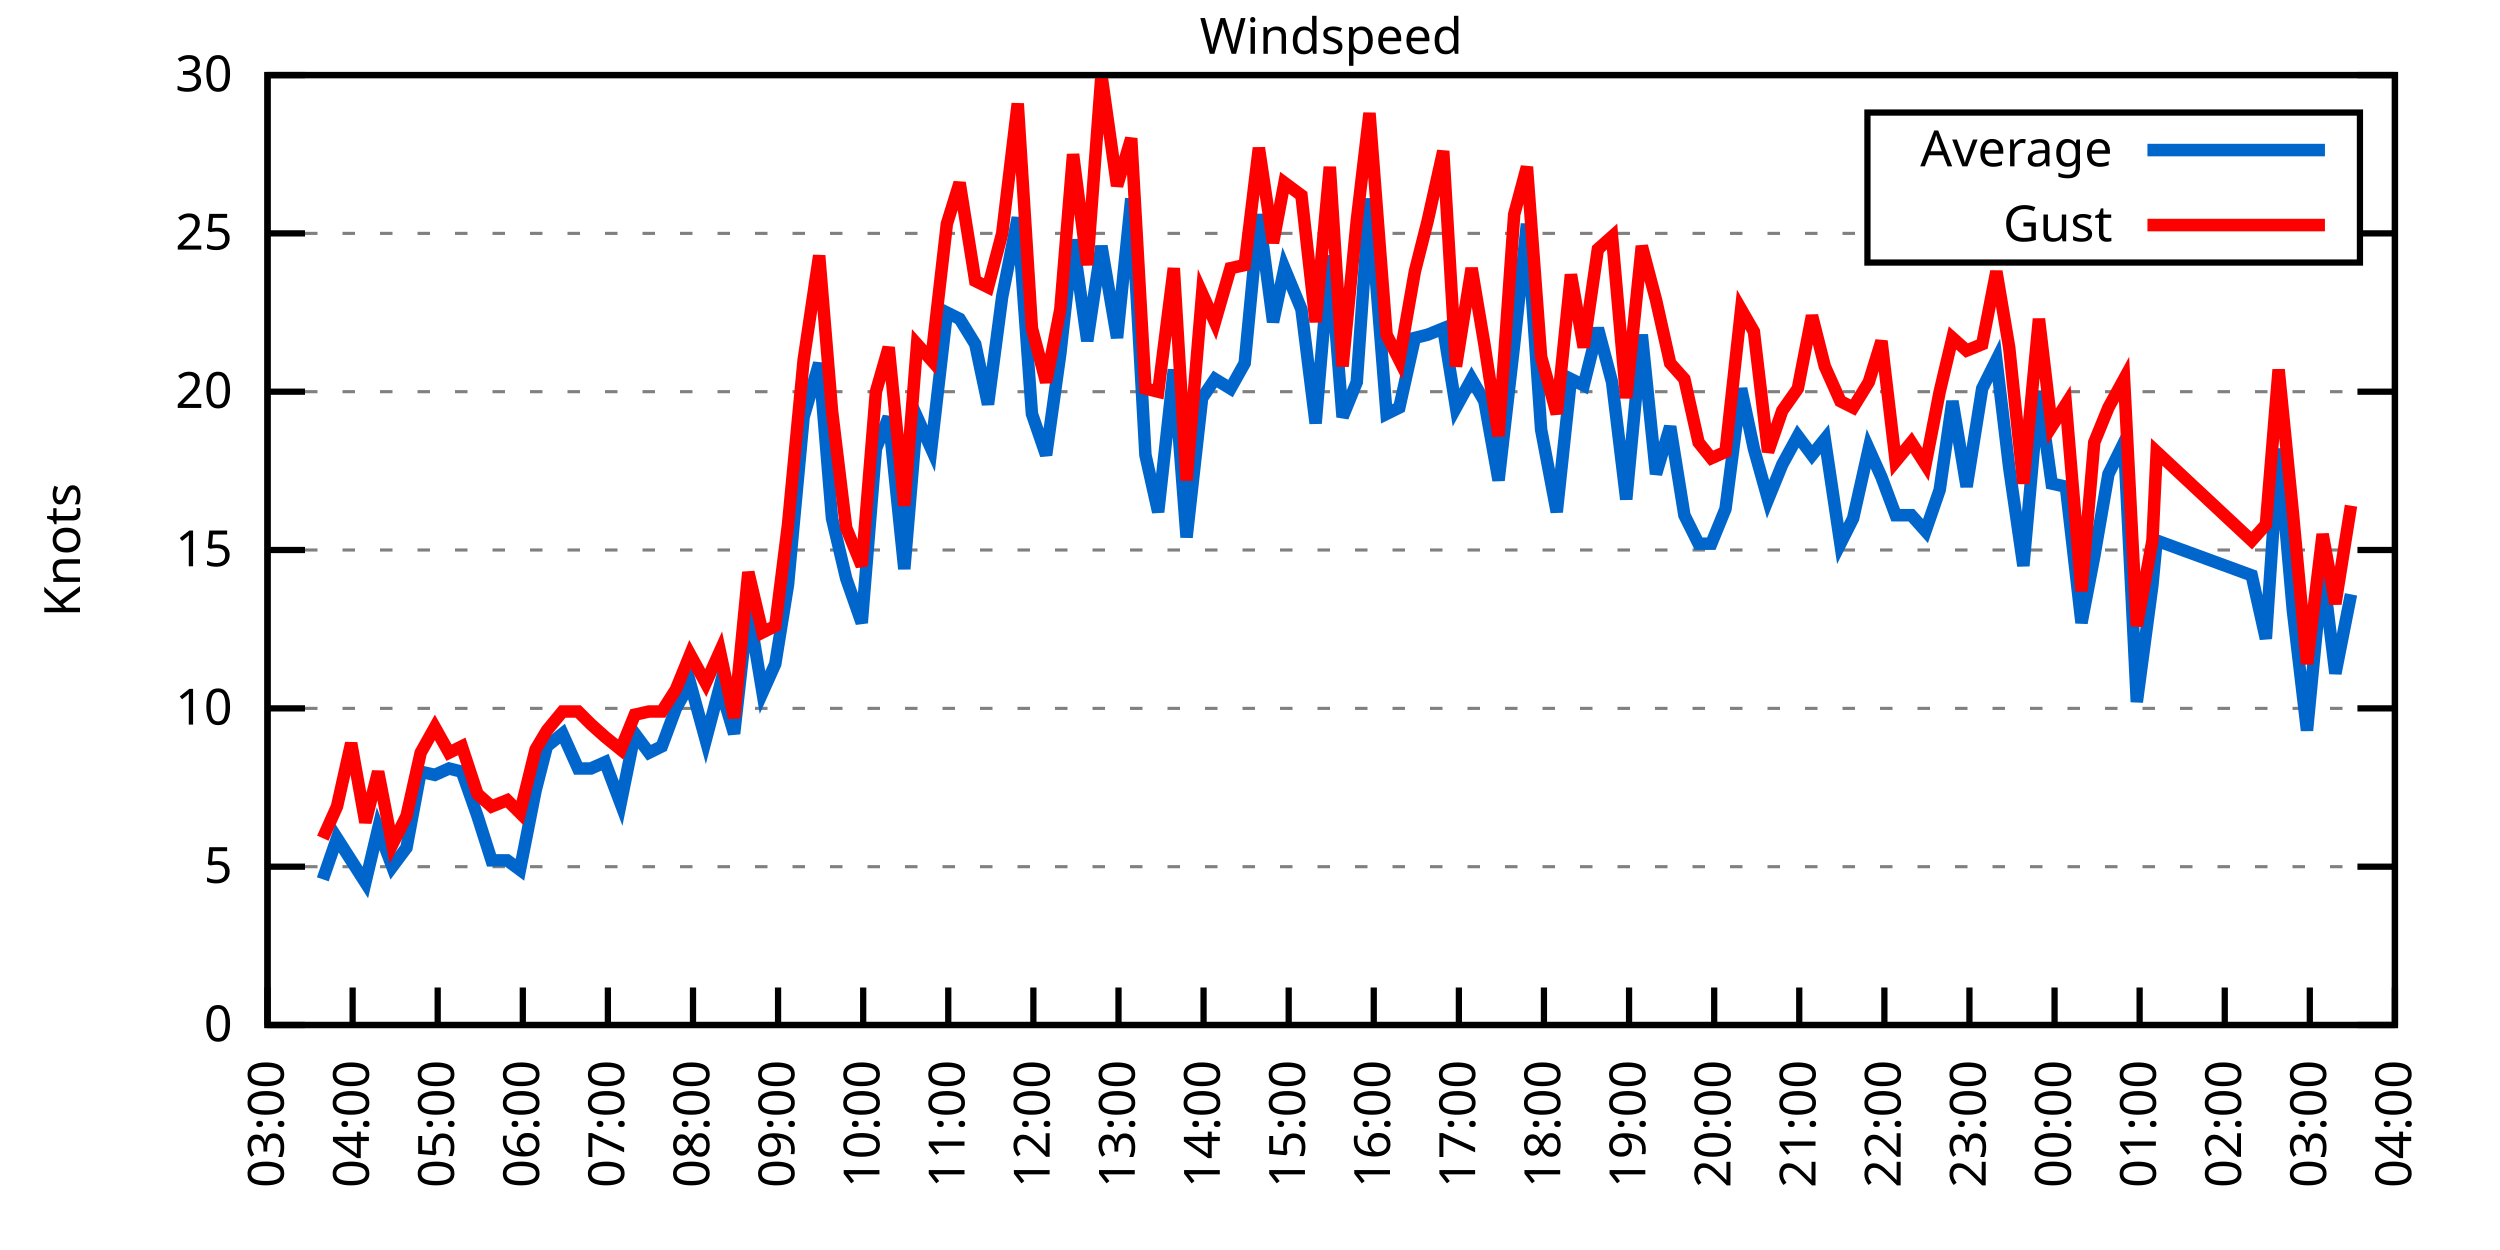
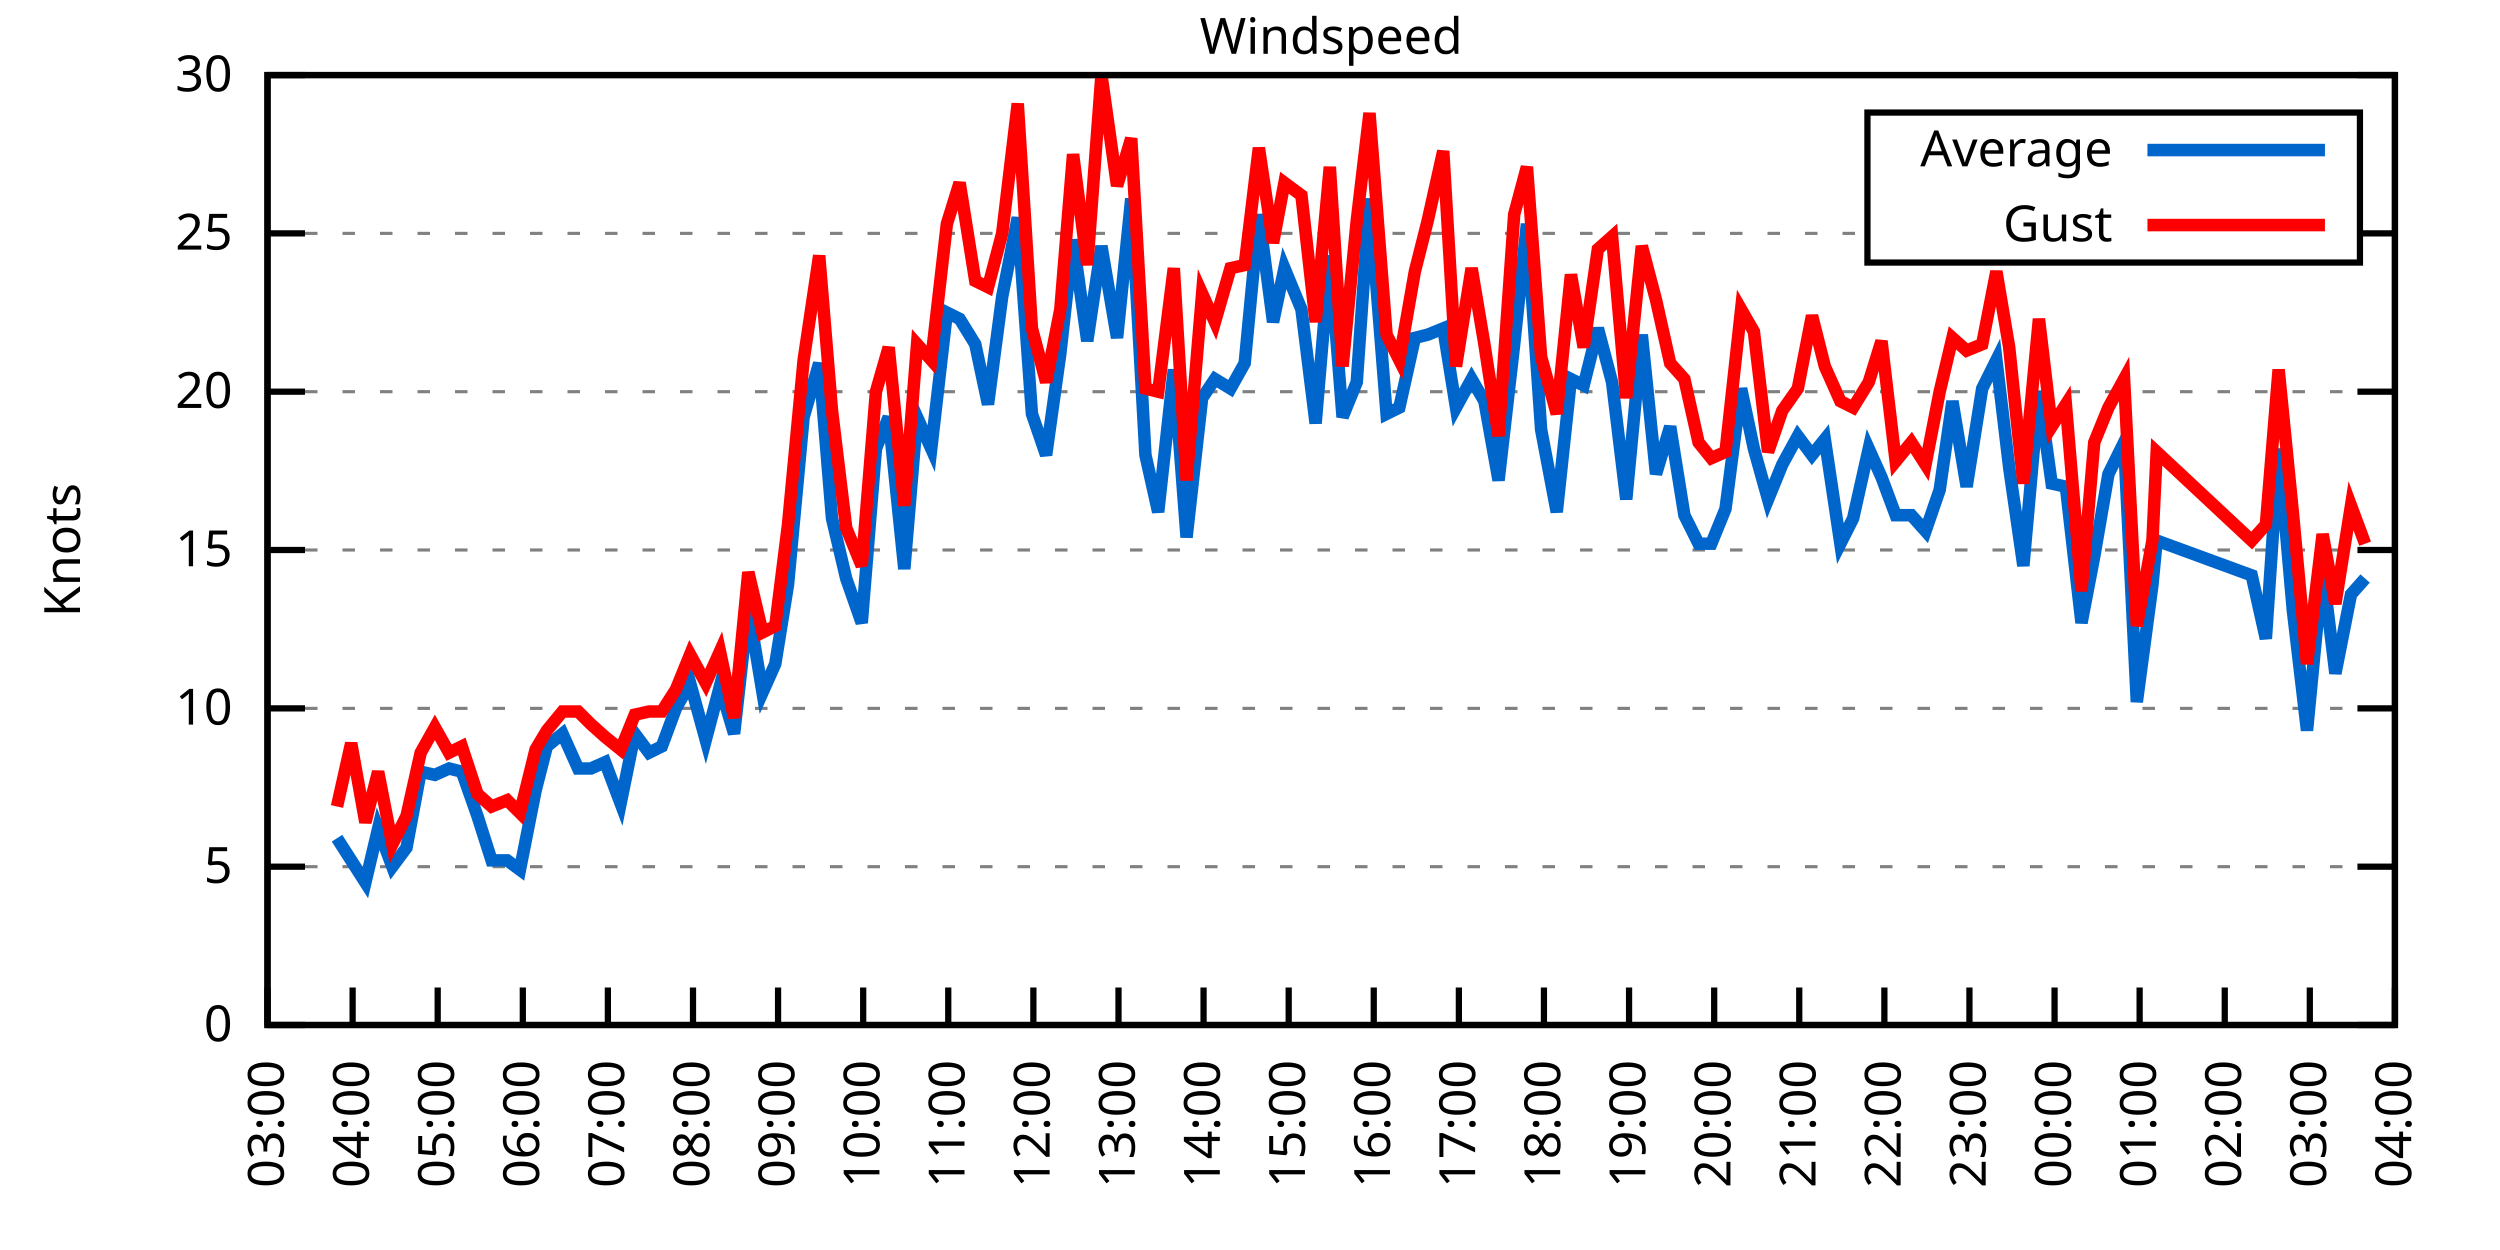
<svg xmlns="http://www.w3.org/2000/svg" xmlns:xlink="http://www.w3.org/1999/xlink" width="400" height="200" viewBox="0 0 400 200">
  <g id="gnuplot_canvas">
    <rect x="0" y="0" width="400" height="200" fill="none" />
    <defs>
      <circle id="gpDot" r="0.5" stroke-width="0.5" stroke="currentColor" />
      <path id="gpPt0" stroke-width="0.333" stroke="currentColor" d="M-1,0 h2 M0,-1 v2" />
      <path id="gpPt1" stroke-width="0.333" stroke="currentColor" d="M-1,-1 L1,1 M1,-1 L-1,1" />
      <path id="gpPt2" stroke-width="0.333" stroke="currentColor" d="M-1,0 L1,0 M0,-1 L0,1 M-1,-1 L1,1 M-1,1 L1,-1" />
      <rect id="gpPt3" stroke-width="0.333" stroke="currentColor" x="-1" y="-1" width="2" height="2" />
      <rect id="gpPt4" stroke-width="0.333" stroke="currentColor" fill="currentColor" x="-1" y="-1" width="2" height="2" />
      <circle id="gpPt5" stroke-width="0.333" stroke="currentColor" cx="0" cy="0" r="1" />
      <use xlink:href="#gpPt5" id="gpPt6" fill="currentColor" stroke="none" />
      <path id="gpPt7" stroke-width="0.333" stroke="currentColor" d="M0,-1.33 L-1.33,0.67 L1.33,0.67 z" />
      <use xlink:href="#gpPt7" id="gpPt8" fill="currentColor" stroke="none" />
      <use xlink:href="#gpPt7" id="gpPt9" stroke="currentColor" transform="rotate(180)" />
      <use xlink:href="#gpPt9" id="gpPt10" fill="currentColor" stroke="none" />
      <use xlink:href="#gpPt3" id="gpPt11" stroke="currentColor" transform="rotate(45)" />
      <use xlink:href="#gpPt11" id="gpPt12" fill="currentColor" stroke="none" />
      <path id="gpPt13" stroke-width="0.333" stroke="currentColor" d="M0,1.330 L1.265,0.411 L0.782,-1.067 L-0.782,-1.076 L-1.265,0.411 z" />
      <use xlink:href="#gpPt13" id="gpPt14" fill="currentColor" stroke="none" />
      <filter id="textbox" filterUnits="objectBoundingBox" x="0" y="0" height="1" width="1">
        <feFlood flood-color="white" flood-opacity="1" result="bgnd" />
        <feComposite in="SourceGraphic" in2="bgnd" operator="atop" />
      </filter>
      <filter id="greybox" filterUnits="objectBoundingBox" x="0" y="0" height="1" width="1">
        <feFlood flood-color="lightgrey" flood-opacity="1" result="grey" />
        <feComposite in="SourceGraphic" in2="grey" operator="atop" />
      </filter>
    </defs>
    <g fill="none" color="white" stroke="currentColor" stroke-width="1.00" stroke-linecap="butt" stroke-linejoin="miter">
</g>
    <g fill="none" color="black" stroke="currentColor" stroke-width="1.00" stroke-linecap="butt" stroke-linejoin="miter">
      <g stroke="none" shape-rendering="crispEdges">
        <polygon fill="rgb(255, 255, 255)" points="42.80,164.00 383.18,164.00 383.18,12.02 42.80,12.02 " />
      </g>
    </g>
    <g fill="none" color="black" stroke="currentColor" stroke-width="1.00" stroke-linecap="butt" stroke-linejoin="miter">
</g>
    <g fill="none" color="black" stroke="black" stroke-width="0.50" stroke-linecap="butt" stroke-linejoin="miter">
</g>
    <g fill="none" color="gray" stroke="currentColor" stroke-width="0.50" stroke-linecap="butt" stroke-linejoin="miter">
      <path stroke="gray" stroke-dasharray="2,4" class="gridline" d="M42.80,164.00 L383.19,164.00  " />
    </g>
    <g fill="none" color="gray" stroke="gray" stroke-width="1.00" stroke-linecap="butt" stroke-linejoin="miter">
</g>
    <g fill="none" color="black" stroke="currentColor" stroke-width="1.00" stroke-linecap="butt" stroke-linejoin="miter">
      <path stroke="black" d="M42.80,164.00 L48.80,164.00 M383.19,164.00 L377.19,164.00  " />
      <g transform="translate(37.20,166.60)" stroke="none" fill="black" font-family="Sans" font-size="8.00" text-anchor="end">
        <text>
          <tspan font-family="Sans"> 0</tspan>
        </text>
      </g>
    </g>
    <g fill="none" color="black" stroke="currentColor" stroke-width="1.00" stroke-linecap="butt" stroke-linejoin="miter">
</g>
    <g fill="none" color="black" stroke="black" stroke-width="0.50" stroke-linecap="butt" stroke-linejoin="miter">
</g>
    <g fill="none" color="gray" stroke="currentColor" stroke-width="0.50" stroke-linecap="butt" stroke-linejoin="miter">
      <path stroke="gray" stroke-dasharray="2,4" class="gridline" d="M42.80,138.67 L383.19,138.67  " />
    </g>
    <g fill="none" color="gray" stroke="gray" stroke-width="1.00" stroke-linecap="butt" stroke-linejoin="miter">
</g>
    <g fill="none" color="black" stroke="currentColor" stroke-width="1.00" stroke-linecap="butt" stroke-linejoin="miter">
      <path stroke="black" d="M42.80,138.67 L48.80,138.67 M383.19,138.67 L377.19,138.67  " />
      <g transform="translate(37.20,141.27)" stroke="none" fill="black" font-family="Sans" font-size="8.00" text-anchor="end">
        <text>
          <tspan font-family="Sans"> 5</tspan>
        </text>
      </g>
    </g>
    <g fill="none" color="black" stroke="currentColor" stroke-width="1.00" stroke-linecap="butt" stroke-linejoin="miter">
</g>
    <g fill="none" color="black" stroke="black" stroke-width="0.50" stroke-linecap="butt" stroke-linejoin="miter">
</g>
    <g fill="none" color="gray" stroke="currentColor" stroke-width="0.50" stroke-linecap="butt" stroke-linejoin="miter">
      <path stroke="gray" stroke-dasharray="2,4" class="gridline" d="M42.80,113.34 L383.19,113.34  " />
    </g>
    <g fill="none" color="gray" stroke="gray" stroke-width="1.00" stroke-linecap="butt" stroke-linejoin="miter">
</g>
    <g fill="none" color="black" stroke="currentColor" stroke-width="1.00" stroke-linecap="butt" stroke-linejoin="miter">
      <path stroke="black" d="M42.80,113.34 L48.80,113.34 M383.19,113.34 L377.19,113.34  " />
      <g transform="translate(37.20,115.94)" stroke="none" fill="black" font-family="Sans" font-size="8.00" text-anchor="end">
        <text>
          <tspan font-family="Sans"> 10</tspan>
        </text>
      </g>
    </g>
    <g fill="none" color="black" stroke="currentColor" stroke-width="1.00" stroke-linecap="butt" stroke-linejoin="miter">
</g>
    <g fill="none" color="black" stroke="black" stroke-width="0.50" stroke-linecap="butt" stroke-linejoin="miter">
</g>
    <g fill="none" color="gray" stroke="currentColor" stroke-width="0.50" stroke-linecap="butt" stroke-linejoin="miter">
      <path stroke="gray" stroke-dasharray="2,4" class="gridline" d="M42.80,88.00 L383.19,88.00  " />
    </g>
    <g fill="none" color="gray" stroke="gray" stroke-width="1.00" stroke-linecap="butt" stroke-linejoin="miter">
</g>
    <g fill="none" color="black" stroke="currentColor" stroke-width="1.00" stroke-linecap="butt" stroke-linejoin="miter">
      <path stroke="black" d="M42.80,88.00 L48.80,88.00 M383.19,88.00 L377.19,88.00  " />
      <g transform="translate(37.20,90.60)" stroke="none" fill="black" font-family="Sans" font-size="8.00" text-anchor="end">
        <text>
          <tspan font-family="Sans"> 15</tspan>
        </text>
      </g>
    </g>
    <g fill="none" color="black" stroke="currentColor" stroke-width="1.00" stroke-linecap="butt" stroke-linejoin="miter">
</g>
    <g fill="none" color="black" stroke="black" stroke-width="0.50" stroke-linecap="butt" stroke-linejoin="miter">
</g>
    <g fill="none" color="gray" stroke="currentColor" stroke-width="0.50" stroke-linecap="butt" stroke-linejoin="miter">
      <path stroke="gray" stroke-dasharray="2,4" class="gridline" d="M42.80,62.67 L383.19,62.67  " />
    </g>
    <g fill="none" color="gray" stroke="gray" stroke-width="1.00" stroke-linecap="butt" stroke-linejoin="miter">
</g>
    <g fill="none" color="black" stroke="currentColor" stroke-width="1.00" stroke-linecap="butt" stroke-linejoin="miter">
      <path stroke="black" d="M42.80,62.67 L48.80,62.67 M383.19,62.67 L377.19,62.67  " />
      <g transform="translate(37.20,65.27)" stroke="none" fill="black" font-family="Sans" font-size="8.00" text-anchor="end">
        <text>
          <tspan font-family="Sans"> 20</tspan>
        </text>
      </g>
    </g>
    <g fill="none" color="black" stroke="currentColor" stroke-width="1.00" stroke-linecap="butt" stroke-linejoin="miter">
</g>
    <g fill="none" color="black" stroke="black" stroke-width="0.50" stroke-linecap="butt" stroke-linejoin="miter">
</g>
    <g fill="none" color="gray" stroke="currentColor" stroke-width="0.50" stroke-linecap="butt" stroke-linejoin="miter">
      <path stroke="gray" stroke-dasharray="2,4" class="gridline" d="M42.80,37.34 L298.79,37.34 M377.59,37.34 L383.19,37.34  " />
    </g>
    <g fill="none" color="gray" stroke="gray" stroke-width="1.00" stroke-linecap="butt" stroke-linejoin="miter">
</g>
    <g fill="none" color="black" stroke="currentColor" stroke-width="1.00" stroke-linecap="butt" stroke-linejoin="miter">
      <path stroke="black" d="M42.80,37.34 L48.80,37.34 M383.19,37.34 L377.19,37.34  " />
      <g transform="translate(37.20,39.94)" stroke="none" fill="black" font-family="Sans" font-size="8.00" text-anchor="end">
        <text>
          <tspan font-family="Sans"> 25</tspan>
        </text>
      </g>
    </g>
    <g fill="none" color="black" stroke="currentColor" stroke-width="1.00" stroke-linecap="butt" stroke-linejoin="miter">
</g>
    <g fill="none" color="black" stroke="black" stroke-width="0.50" stroke-linecap="butt" stroke-linejoin="miter">
</g>
    <g fill="none" color="gray" stroke="currentColor" stroke-width="0.50" stroke-linecap="butt" stroke-linejoin="miter">
      <path stroke="gray" stroke-dasharray="2,4" class="gridline" d="M42.80,12.01 L383.19,12.01  " />
    </g>
    <g fill="none" color="gray" stroke="gray" stroke-width="1.00" stroke-linecap="butt" stroke-linejoin="miter">
</g>
    <g fill="none" color="black" stroke="currentColor" stroke-width="1.00" stroke-linecap="butt" stroke-linejoin="miter">
      <path stroke="black" d="M42.80,12.01 L48.80,12.01 M383.19,12.01 L377.19,12.01  " />
      <g transform="translate(37.20,14.61)" stroke="none" fill="black" font-family="Sans" font-size="8.00" text-anchor="end">
        <text>
          <tspan font-family="Sans"> 30</tspan>
        </text>
      </g>
    </g>
    <g fill="none" color="black" stroke="currentColor" stroke-width="1.00" stroke-linecap="butt" stroke-linejoin="miter">
      <path stroke="black" d="M42.80,164.00 L42.80,158.00  " />
      <g transform="translate(45.40,169.60) rotate(270.00)" stroke="none" fill="black" font-family="Sans" font-size="8.00" text-anchor="end">
        <text>
          <tspan font-family="Sans">03:00</tspan>
        </text>
      </g>
    </g>
    <g fill="none" color="black" stroke="currentColor" stroke-width="1.00" stroke-linecap="butt" stroke-linejoin="miter">
      <path stroke="black" d="M56.42,164.00 L56.42,158.00  " />
      <g transform="translate(59.02,169.60) rotate(270.00)" stroke="none" fill="black" font-family="Sans" font-size="8.00" text-anchor="end">
        <text>
          <tspan font-family="Sans">04:00</tspan>
        </text>
      </g>
    </g>
    <g fill="none" color="black" stroke="currentColor" stroke-width="1.00" stroke-linecap="butt" stroke-linejoin="miter">
      <path stroke="black" d="M70.03,164.00 L70.03,158.00  " />
      <g transform="translate(72.63,169.60) rotate(270.00)" stroke="none" fill="black" font-family="Sans" font-size="8.00" text-anchor="end">
        <text>
          <tspan font-family="Sans">05:00</tspan>
        </text>
      </g>
    </g>
    <g fill="none" color="black" stroke="currentColor" stroke-width="1.00" stroke-linecap="butt" stroke-linejoin="miter">
      <path stroke="black" d="M83.65,164.00 L83.65,158.00  " />
      <g transform="translate(86.25,169.60) rotate(270.00)" stroke="none" fill="black" font-family="Sans" font-size="8.00" text-anchor="end">
        <text>
          <tspan font-family="Sans">06:00</tspan>
        </text>
      </g>
    </g>
    <g fill="none" color="black" stroke="currentColor" stroke-width="1.00" stroke-linecap="butt" stroke-linejoin="miter">
      <path stroke="black" d="M97.26,164.00 L97.26,158.00  " />
      <g transform="translate(99.86,169.60) rotate(270.00)" stroke="none" fill="black" font-family="Sans" font-size="8.00" text-anchor="end">
        <text>
          <tspan font-family="Sans">07:00</tspan>
        </text>
      </g>
    </g>
    <g fill="none" color="black" stroke="currentColor" stroke-width="1.00" stroke-linecap="butt" stroke-linejoin="miter">
      <path stroke="black" d="M110.88,164.00 L110.88,158.00  " />
      <g transform="translate(113.48,169.60) rotate(270.00)" stroke="none" fill="black" font-family="Sans" font-size="8.00" text-anchor="end">
        <text>
          <tspan font-family="Sans">08:00</tspan>
        </text>
      </g>
    </g>
    <g fill="none" color="black" stroke="currentColor" stroke-width="1.00" stroke-linecap="butt" stroke-linejoin="miter">
      <path stroke="black" d="M124.49,164.00 L124.49,158.00  " />
      <g transform="translate(127.09,169.60) rotate(270.00)" stroke="none" fill="black" font-family="Sans" font-size="8.00" text-anchor="end">
        <text>
          <tspan font-family="Sans">09:00</tspan>
        </text>
      </g>
    </g>
    <g fill="none" color="black" stroke="currentColor" stroke-width="1.00" stroke-linecap="butt" stroke-linejoin="miter">
      <path stroke="black" d="M138.11,164.00 L138.11,158.00  " />
      <g transform="translate(140.71,169.60) rotate(270.00)" stroke="none" fill="black" font-family="Sans" font-size="8.00" text-anchor="end">
        <text>
          <tspan font-family="Sans">10:00</tspan>
        </text>
      </g>
    </g>
    <g fill="none" color="black" stroke="currentColor" stroke-width="1.00" stroke-linecap="butt" stroke-linejoin="miter">
      <path stroke="black" d="M151.72,164.00 L151.72,158.00  " />
      <g transform="translate(154.32,169.60) rotate(270.00)" stroke="none" fill="black" font-family="Sans" font-size="8.00" text-anchor="end">
        <text>
          <tspan font-family="Sans">11:00</tspan>
        </text>
      </g>
    </g>
    <g fill="none" color="black" stroke="currentColor" stroke-width="1.00" stroke-linecap="butt" stroke-linejoin="miter">
      <path stroke="black" d="M165.34,164.00 L165.34,158.00  " />
      <g transform="translate(167.94,169.60) rotate(270.00)" stroke="none" fill="black" font-family="Sans" font-size="8.00" text-anchor="end">
        <text>
          <tspan font-family="Sans">12:00</tspan>
        </text>
      </g>
    </g>
    <g fill="none" color="black" stroke="currentColor" stroke-width="1.00" stroke-linecap="butt" stroke-linejoin="miter">
      <path stroke="black" d="M178.96,164.00 L178.96,158.00  " />
      <g transform="translate(181.56,169.60) rotate(270.00)" stroke="none" fill="black" font-family="Sans" font-size="8.00" text-anchor="end">
        <text>
          <tspan font-family="Sans">13:00</tspan>
        </text>
      </g>
    </g>
    <g fill="none" color="black" stroke="currentColor" stroke-width="1.00" stroke-linecap="butt" stroke-linejoin="miter">
      <path stroke="black" d="M192.57,164.00 L192.57,158.00  " />
      <g transform="translate(195.17,169.60) rotate(270.00)" stroke="none" fill="black" font-family="Sans" font-size="8.00" text-anchor="end">
        <text>
          <tspan font-family="Sans">14:00</tspan>
        </text>
      </g>
    </g>
    <g fill="none" color="black" stroke="currentColor" stroke-width="1.00" stroke-linecap="butt" stroke-linejoin="miter">
      <path stroke="black" d="M206.19,164.00 L206.19,158.00  " />
      <g transform="translate(208.79,169.60) rotate(270.00)" stroke="none" fill="black" font-family="Sans" font-size="8.00" text-anchor="end">
        <text>
          <tspan font-family="Sans">15:00</tspan>
        </text>
      </g>
    </g>
    <g fill="none" color="black" stroke="currentColor" stroke-width="1.00" stroke-linecap="butt" stroke-linejoin="miter">
      <path stroke="black" d="M219.80,164.00 L219.80,158.00  " />
      <g transform="translate(222.40,169.60) rotate(270.00)" stroke="none" fill="black" font-family="Sans" font-size="8.00" text-anchor="end">
        <text>
          <tspan font-family="Sans">16:00</tspan>
        </text>
      </g>
    </g>
    <g fill="none" color="black" stroke="currentColor" stroke-width="1.00" stroke-linecap="butt" stroke-linejoin="miter">
      <path stroke="black" d="M233.42,164.00 L233.42,158.00  " />
      <g transform="translate(236.02,169.60) rotate(270.00)" stroke="none" fill="black" font-family="Sans" font-size="8.00" text-anchor="end">
        <text>
          <tspan font-family="Sans">17:00</tspan>
        </text>
      </g>
    </g>
    <g fill="none" color="black" stroke="currentColor" stroke-width="1.00" stroke-linecap="butt" stroke-linejoin="miter">
      <path stroke="black" d="M247.03,164.00 L247.03,158.00  " />
      <g transform="translate(249.63,169.60) rotate(270.00)" stroke="none" fill="black" font-family="Sans" font-size="8.00" text-anchor="end">
        <text>
          <tspan font-family="Sans">18:00</tspan>
        </text>
      </g>
    </g>
    <g fill="none" color="black" stroke="currentColor" stroke-width="1.00" stroke-linecap="butt" stroke-linejoin="miter">
      <path stroke="black" d="M260.65,164.00 L260.65,158.00  " />
      <g transform="translate(263.25,169.60) rotate(270.00)" stroke="none" fill="black" font-family="Sans" font-size="8.00" text-anchor="end">
        <text>
          <tspan font-family="Sans">19:00</tspan>
        </text>
      </g>
    </g>
    <g fill="none" color="black" stroke="currentColor" stroke-width="1.00" stroke-linecap="butt" stroke-linejoin="miter">
      <path stroke="black" d="M274.27,164.00 L274.27,158.00  " />
      <g transform="translate(276.87,169.60) rotate(270.00)" stroke="none" fill="black" font-family="Sans" font-size="8.00" text-anchor="end">
        <text>
          <tspan font-family="Sans">20:00</tspan>
        </text>
      </g>
    </g>
    <g fill="none" color="black" stroke="currentColor" stroke-width="1.00" stroke-linecap="butt" stroke-linejoin="miter">
      <path stroke="black" d="M287.88,164.00 L287.88,158.00  " />
      <g transform="translate(290.48,169.60) rotate(270.00)" stroke="none" fill="black" font-family="Sans" font-size="8.00" text-anchor="end">
        <text>
          <tspan font-family="Sans">21:00</tspan>
        </text>
      </g>
    </g>
    <g fill="none" color="black" stroke="currentColor" stroke-width="1.00" stroke-linecap="butt" stroke-linejoin="miter">
      <path stroke="black" d="M301.50,164.00 L301.50,158.00  " />
      <g transform="translate(304.10,169.60) rotate(270.00)" stroke="none" fill="black" font-family="Sans" font-size="8.00" text-anchor="end">
        <text>
          <tspan font-family="Sans">22:00</tspan>
        </text>
      </g>
    </g>
    <g fill="none" color="black" stroke="currentColor" stroke-width="1.00" stroke-linecap="butt" stroke-linejoin="miter">
      <path stroke="black" d="M315.11,164.00 L315.11,158.00  " />
      <g transform="translate(317.71,169.60) rotate(270.00)" stroke="none" fill="black" font-family="Sans" font-size="8.00" text-anchor="end">
        <text>
          <tspan font-family="Sans">23:00</tspan>
        </text>
      </g>
    </g>
    <g fill="none" color="black" stroke="currentColor" stroke-width="1.00" stroke-linecap="butt" stroke-linejoin="miter">
      <path stroke="black" d="M328.73,164.00 L328.73,158.00  " />
      <g transform="translate(331.33,169.60) rotate(270.00)" stroke="none" fill="black" font-family="Sans" font-size="8.00" text-anchor="end">
        <text>
          <tspan font-family="Sans">00:00</tspan>
        </text>
      </g>
    </g>
    <g fill="none" color="black" stroke="currentColor" stroke-width="1.00" stroke-linecap="butt" stroke-linejoin="miter">
      <path stroke="black" d="M342.34,164.00 L342.34,158.00  " />
      <g transform="translate(344.94,169.60) rotate(270.00)" stroke="none" fill="black" font-family="Sans" font-size="8.00" text-anchor="end">
        <text>
          <tspan font-family="Sans">01:00</tspan>
        </text>
      </g>
    </g>
    <g fill="none" color="black" stroke="currentColor" stroke-width="1.00" stroke-linecap="butt" stroke-linejoin="miter">
      <path stroke="black" d="M355.96,164.00 L355.96,158.00  " />
      <g transform="translate(358.56,169.60) rotate(270.00)" stroke="none" fill="black" font-family="Sans" font-size="8.00" text-anchor="end">
        <text>
          <tspan font-family="Sans">02:00</tspan>
        </text>
      </g>
    </g>
    <g fill="none" color="black" stroke="currentColor" stroke-width="1.00" stroke-linecap="butt" stroke-linejoin="miter">
      <path stroke="black" d="M369.57,164.00 L369.57,158.00  " />
      <g transform="translate(372.17,169.60) rotate(270.00)" stroke="none" fill="black" font-family="Sans" font-size="8.00" text-anchor="end">
        <text>
          <tspan font-family="Sans">03:00</tspan>
        </text>
      </g>
    </g>
    <g fill="none" color="black" stroke="currentColor" stroke-width="1.00" stroke-linecap="butt" stroke-linejoin="miter">
      <path stroke="black" d="M383.19,164.00 L383.19,158.00  " />
      <g transform="translate(385.79,169.60) rotate(270.00)" stroke="none" fill="black" font-family="Sans" font-size="8.00" text-anchor="end">
        <text>
          <tspan font-family="Sans">04:00</tspan>
        </text>
      </g>
    </g>
    <g fill="none" color="black" stroke="currentColor" stroke-width="1.00" stroke-linecap="butt" stroke-linejoin="miter">
</g>
    <g fill="none" color="black" stroke="currentColor" stroke-width="1.00" stroke-linecap="butt" stroke-linejoin="miter">
      <path stroke="black" d="M42.80,12.01 L42.80,164.00 L383.19,164.00 L383.19,12.01 L42.80,12.01 Z  " />
    </g>
    <g fill="none" color="black" stroke="currentColor" stroke-width="1.00" stroke-linecap="butt" stroke-linejoin="miter">
</g>
    <g fill="none" color="black" stroke="currentColor" stroke-width="1.00" stroke-linecap="butt" stroke-linejoin="miter">
      <path stroke="black" d="M298.79,42.01 L298.79,18.01 L377.59,18.01 L377.59,42.01 L298.79,42.01 Z  " />
    </g>
    <g id="Windspeed_plot_1">
      <g fill="none" color="white" stroke="black" stroke-width="2.00" stroke-linecap="butt" stroke-linejoin="miter">
</g>
      <g fill="none" color="black" stroke="currentColor" stroke-width="2.00" stroke-linecap="butt" stroke-linejoin="miter">
        <g transform="translate(337.99,26.61)" stroke="none" fill="black" font-family="Sans" font-size="8.00" text-anchor="end">
          <text>
            <tspan font-family="Sans">Average</tspan>
          </text>
        </g>
      </g>
      <g fill="none" color="black" stroke="currentColor" stroke-width="2.00" stroke-linecap="butt" stroke-linejoin="miter">
-         <path stroke="rgb(  0, 102, 204)" d="M343.59,24.01 L371.99,24.01 M51.65,140.69 L53.92,134.11 L56.19,137.66 L58.46,141.20 L60.50,132.59 L62.77,138.67   L65.04,135.63 L67.31,123.47 L69.58,123.98 L71.85,122.96 L73.89,123.47 L76.39,130.56 L78.65,137.66 L81.15,137.66   L83.19,139.17 L85.69,126.51 L87.50,119.42 L90.00,117.39 L92.50,122.96 L94.54,122.96 L96.81,121.95 L99.30,128.54   L101.57,117.39 L103.84,120.43 L105.89,119.42 L108.15,113.34 L110.42,109.28 L112.92,118.40 L115.19,109.79 L117.46,117.39   L119.73,97.12 L122.00,110.80 L124.04,106.24 L126.08,93.58 L128.58,66.73 L131.07,58.11 L133.12,82.94 L135.39,92.56   L137.88,99.66 L140.15,71.79 L142.19,66.73 L144.69,91.04 L146.73,66.73 L149.00,71.79 L151.50,50.01 L153.54,51.02   L156.04,55.07 L158.08,64.70 L160.35,47.47 L162.84,34.81 L165.11,66.22 L167.38,72.81 L169.65,56.59 L171.69,38.35   L173.96,54.57 L176.23,39.37 L178.73,54.06 L181.00,31.77 L183.27,72.81 L185.31,81.93 L187.81,59.13 L189.85,85.98   L192.34,63.69 L194.39,60.65 L196.88,62.17 L199.15,58.11 L201.42,34.30 L203.69,51.53 L205.51,42.91 L208.23,49.50   L210.50,67.74 L212.77,40.89 L214.81,66.73 L217.08,61.15 L219.12,31.77 L221.85,66.22 L223.89,65.21 L226.38,54.06   L228.43,53.55 L230.92,52.54 L232.96,65.21 L235.46,60.65 L237.50,64.19 L239.77,76.86 L242.27,55.07 L244.31,35.82   L246.58,68.75 L249.08,81.93 L251.35,60.65 L253.39,61.66 L255.66,52.54 L257.93,61.15 L260.20,79.90 L262.69,53.55   L264.96,75.85 L267.23,68.25 L269.50,82.43 L271.77,86.99 L273.81,86.99 L276.08,81.42 L278.58,62.17 L280.62,71.79   L282.89,79.90 L285.16,74.33 L287.65,69.77 L289.92,72.81 L291.97,70.27 L294.46,86.99 L296.50,82.94 L299.00,71.79   L301.04,76.35 L303.31,82.43 L305.81,82.43 L308.08,84.97 L310.35,78.38 L312.39,64.19 L314.66,77.87 L317.15,62.17   L319.42,57.61 L321.47,74.83 L323.74,90.54 L326.23,62.67 L328.27,77.37 L330.54,77.87 L333.04,99.66 L335.08,89.02   L337.35,75.85 L339.85,70.78 L341.89,112.32 L344.39,93.58 L345.07,86.49 L360.27,92.06 L362.54,102.19 L364.58,71.79   L366.85,97.63 L369.12,116.88 L371.62,91.04 L373.66,107.76 L376.16,95.10  " />
+         <path stroke="rgb(  0, 102, 204)" d="M343.59,24.01 L371.99,24.01 M53.92,134.11 L56.19,137.66 L58.46,141.20 L60.50,132.59 L62.77,138.67 L65.04,135.63   L67.31,123.47 L69.58,123.98 L71.85,122.96 L73.89,123.47 L76.39,130.56 L78.65,137.66 L81.15,137.66 L83.19,139.17   L85.69,126.51 L87.50,119.42 L90.00,117.39 L92.50,122.96 L94.54,122.96 L96.81,121.95 L99.30,128.54 L101.57,117.39   L103.84,120.43 L105.89,119.42 L108.15,113.34 L110.42,109.28 L112.92,118.40 L115.19,109.79 L117.46,117.39 L119.73,97.12   L122.00,110.80 L124.04,106.24 L126.08,93.58 L128.58,66.73 L131.07,58.11 L133.12,82.94 L135.39,92.56 L137.88,99.66   L140.15,71.79 L142.19,66.73 L144.69,91.04 L146.73,66.73 L149.00,71.79 L151.50,50.01 L153.54,51.02 L156.04,55.07   L158.08,64.70 L160.35,47.47 L162.84,34.81 L165.11,66.22 L167.38,72.81 L169.65,56.59 L171.69,38.35 L173.96,54.57   L176.23,39.37 L178.73,54.06 L181.00,31.77 L183.27,72.81 L185.31,81.93 L187.81,59.13 L189.85,85.98 L192.34,63.69   L194.39,60.65 L196.88,62.17 L199.15,58.11 L201.42,34.30 L203.69,51.53 L205.51,42.91 L208.23,49.50 L210.50,67.74   L212.77,40.89 L214.81,66.73 L217.08,61.15 L219.12,31.77 L221.85,66.22 L223.89,65.21 L226.38,54.06 L228.43,53.55   L230.92,52.54 L232.96,65.21 L235.46,60.65 L237.50,64.19 L239.77,76.86 L242.27,55.07 L244.31,35.82 L246.58,68.75   L249.08,81.93 L251.35,60.65 L253.39,61.66 L255.66,52.54 L257.93,61.15 L260.20,79.90 L262.69,53.55 L264.96,75.85   L267.23,68.25 L269.50,82.43 L271.77,86.99 L273.81,86.99 L276.08,81.42 L278.58,62.17 L280.62,71.79 L282.89,79.90   L285.16,74.33 L287.65,69.77 L289.92,72.81 L291.97,70.27 L294.46,86.99 L296.50,82.94 L299.00,71.79 L301.04,76.35   L303.31,82.43 L305.81,82.43 L308.08,84.97 L310.35,78.38 L312.39,64.19 L314.66,77.87 L317.15,62.17 L319.42,57.61   L321.47,74.83 L323.74,90.54 L326.23,62.67 L328.27,77.37 L330.54,77.87 L333.04,99.66 L335.08,89.02 L337.35,75.85   L339.85,70.78 L341.89,112.32 L344.39,93.58 L345.07,86.49 L360.27,92.06 L362.54,102.19 L364.58,71.79 L366.85,97.63   L369.12,116.88 L371.62,91.04 L373.66,107.76 L376.16,95.10 L378.42,92.56  " />
      </g>
    </g>
    <g id="Windspeed_plot_2">
      <g fill="none" color="black" stroke="currentColor" stroke-width="2.00" stroke-linecap="butt" stroke-linejoin="miter">
        <g transform="translate(337.99,38.61)" stroke="none" fill="black" font-family="Sans" font-size="8.00" text-anchor="end">
          <text>
            <tspan font-family="Sans">Gust</tspan>
          </text>
        </g>
      </g>
      <g fill="none" color="black" stroke="currentColor" stroke-width="2.00" stroke-linecap="butt" stroke-linejoin="miter">
-         <path stroke="rgb(255,   0,   0)" d="M343.59,36.01 L371.99,36.01 M51.65,134.11 L53.92,129.04 L56.19,118.91 L58.46,131.58 L60.50,123.47 L62.77,135.12   L65.04,130.56 L67.31,120.43 L69.58,116.38 L71.85,120.43 L73.89,119.42 L76.39,127.02 L78.65,129.04 L81.15,128.03   L83.19,130.06 L85.69,119.92 L87.50,116.88 L90.00,113.84 L92.50,113.84 L94.54,115.87 L96.81,117.90 L99.30,119.92   L101.57,114.35 L103.84,113.84 L105.89,113.84 L108.15,110.30 L110.42,104.72 L112.92,109.28 L115.19,104.22 L117.46,114.86   L119.73,91.55 L122.00,101.18 L124.04,100.16 L126.08,83.95 L128.58,57.61 L131.07,40.89 L133.12,65.71 L135.39,84.46   L137.88,90.54 L140.15,62.67 L142.19,55.58 L144.69,80.91 L146.73,55.07 L149.00,57.61 L151.50,35.82 L153.54,29.24   L156.04,44.94 L158.08,45.95 L160.35,37.34 L162.84,16.57 L165.11,52.54 L167.38,61.15 L169.65,49.50 L171.69,24.68   L173.96,42.41 L176.23,12.01 L178.73,29.74 L181.00,22.14 L183.27,62.17 L185.31,62.67 L187.81,42.91 L189.85,76.86   L192.34,46.97 L194.39,51.53 L196.88,42.91 L199.15,42.41 L201.42,23.66 L203.69,38.86 L205.51,29.24 L208.23,31.26   L210.50,51.53 L212.77,26.70 L214.81,58.62 L217.08,35.32 L219.12,18.09 L221.85,53.55 L223.89,57.61 L226.38,43.42   L228.43,35.32 L230.92,24.17 L232.96,58.62 L235.46,42.91 L237.50,55.07 L239.77,69.77 L242.27,34.30 L244.31,26.70   L246.58,57.10 L249.08,66.22 L251.35,43.93 L253.39,55.58 L255.66,39.87 L257.93,37.85 L260.20,63.69 L262.69,39.37   L264.96,47.98 L267.23,58.11 L269.50,60.65 L271.77,70.78 L273.81,73.31 L276.08,72.30 L278.58,49.50 L280.62,53.05   L282.89,72.30 L285.16,65.71 L287.65,62.17 L289.92,50.51 L291.97,58.62 L294.46,64.19 L296.50,65.21 L299.00,61.15   L301.04,54.57 L303.31,73.82 L305.81,70.78 L308.08,74.33 L310.35,62.67 L312.39,54.06 L314.66,56.09 L317.15,55.07   L319.42,43.42 L321.47,55.58 L323.74,77.37 L326.23,51.02 L328.27,68.25 L330.54,64.70 L333.04,94.59 L335.08,70.78   L337.35,65.21 L339.85,60.65 L341.89,100.16 L344.39,86.49 L345.07,72.30 L360.27,86.49 L362.54,83.95 L364.58,59.13   L366.85,81.93 L369.12,106.24 L371.62,85.47 L373.66,96.62 L376.16,80.91  " />
+         <path stroke="rgb(255,   0,   0)" d="M343.59,36.01 L371.99,36.01 M53.92,129.04 L56.19,118.91 L58.46,131.58 L60.50,123.47 L62.77,135.12 L65.04,130.56   L67.31,120.43 L69.58,116.38 L71.85,120.43 L73.89,119.42 L76.39,127.02 L78.65,129.04 L81.15,128.03 L83.19,130.06   L85.69,119.92 L87.50,116.88 L90.00,113.84 L92.50,113.84 L94.54,115.87 L96.81,117.90 L99.30,119.92 L101.57,114.35   L103.84,113.84 L105.89,113.84 L108.15,110.30 L110.42,104.72 L112.92,109.28 L115.19,104.22 L117.46,114.86 L119.73,91.55   L122.00,101.18 L124.04,100.16 L126.08,83.95 L128.58,57.61 L131.07,40.89 L133.12,65.71 L135.39,84.46 L137.88,90.54   L140.15,62.67 L142.19,55.58 L144.69,80.91 L146.73,55.07 L149.00,57.61 L151.50,35.82 L153.54,29.24 L156.04,44.94   L158.08,45.95 L160.35,37.34 L162.84,16.57 L165.11,52.54 L167.38,61.15 L169.65,49.50 L171.69,24.68 L173.96,42.41   L176.23,12.01 L178.73,29.74 L181.00,22.14 L183.27,62.17 L185.31,62.67 L187.81,42.91 L189.85,76.86 L192.34,46.97   L194.39,51.53 L196.88,42.91 L199.15,42.41 L201.42,23.66 L203.69,38.86 L205.51,29.24 L208.23,31.26 L210.50,51.53   L212.77,26.70 L214.81,58.62 L217.08,35.32 L219.12,18.09 L221.85,53.55 L223.89,57.61 L226.38,43.42 L228.43,35.32   L230.92,24.17 L232.96,58.62 L235.46,42.91 L237.50,55.07 L239.77,69.77 L242.27,34.30 L244.31,26.70 L246.58,57.10   L249.08,66.22 L251.35,43.93 L253.39,55.58 L255.66,39.87 L257.93,37.85 L260.20,63.69 L262.69,39.37 L264.96,47.98   L267.23,58.11 L269.50,60.65 L271.77,70.78 L273.81,73.31 L276.08,72.30 L278.58,49.50 L280.62,53.05 L282.89,72.30   L285.16,65.71 L287.65,62.17 L289.92,50.51 L291.97,58.62 L294.46,64.19 L296.50,65.21 L299.00,61.15 L301.04,54.57   L303.31,73.82 L305.81,70.78 L308.08,74.33 L310.35,62.67 L312.39,54.06 L314.66,56.09 L317.15,55.07 L319.42,43.42   L321.47,55.58 L323.74,77.37 L326.23,51.02 L328.27,68.25 L330.54,64.70 L333.04,94.59 L335.08,70.78 L337.35,65.21   L339.85,60.65 L341.89,100.16 L344.39,86.49 L345.07,72.30 L360.27,86.49 L362.54,83.95 L364.58,59.13 L366.85,81.93   L369.12,106.24 L371.62,85.47 L373.66,96.62 L376.16,80.91 L378.42,86.99  " />
      </g>
    </g>
    <g fill="none" color="black" stroke="currentColor" stroke-width="2.00" stroke-linecap="butt" stroke-linejoin="miter">
</g>
    <g fill="none" color="black" stroke="black" stroke-width="1.00" stroke-linecap="butt" stroke-linejoin="miter">
</g>
    <g fill="none" color="black" stroke="currentColor" stroke-width="1.00" stroke-linecap="butt" stroke-linejoin="miter">
      <path stroke="black" d="M42.80,12.01 L42.80,164.00 L383.19,164.00 L383.19,12.01 L42.80,12.01 Z  " />
      <g transform="translate(12.80,88.01) rotate(270.00)" stroke="none" fill="black" font-family="Sans" font-size="8.00" text-anchor="middle">
        <text>
          <tspan font-family="Sans">Knots</tspan>
        </text>
      </g>
    </g>
    <g fill="none" color="black" stroke="currentColor" stroke-width="1.00" stroke-linecap="butt" stroke-linejoin="miter">
</g>
    <g fill="none" color="black" stroke="currentColor" stroke-width="1.00" stroke-linecap="butt" stroke-linejoin="miter">
      <g transform="translate(212.99,8.61)" stroke="none" fill="black" font-family="Sans" font-size="8.00" text-anchor="middle">
        <text>
          <tspan font-family="Sans">Windspeed</tspan>
        </text>
      </g>
    </g>
    <g fill="none" color="black" stroke="currentColor" stroke-width="1.00" stroke-linecap="butt" stroke-linejoin="miter">
</g>
  </g>
</svg>
